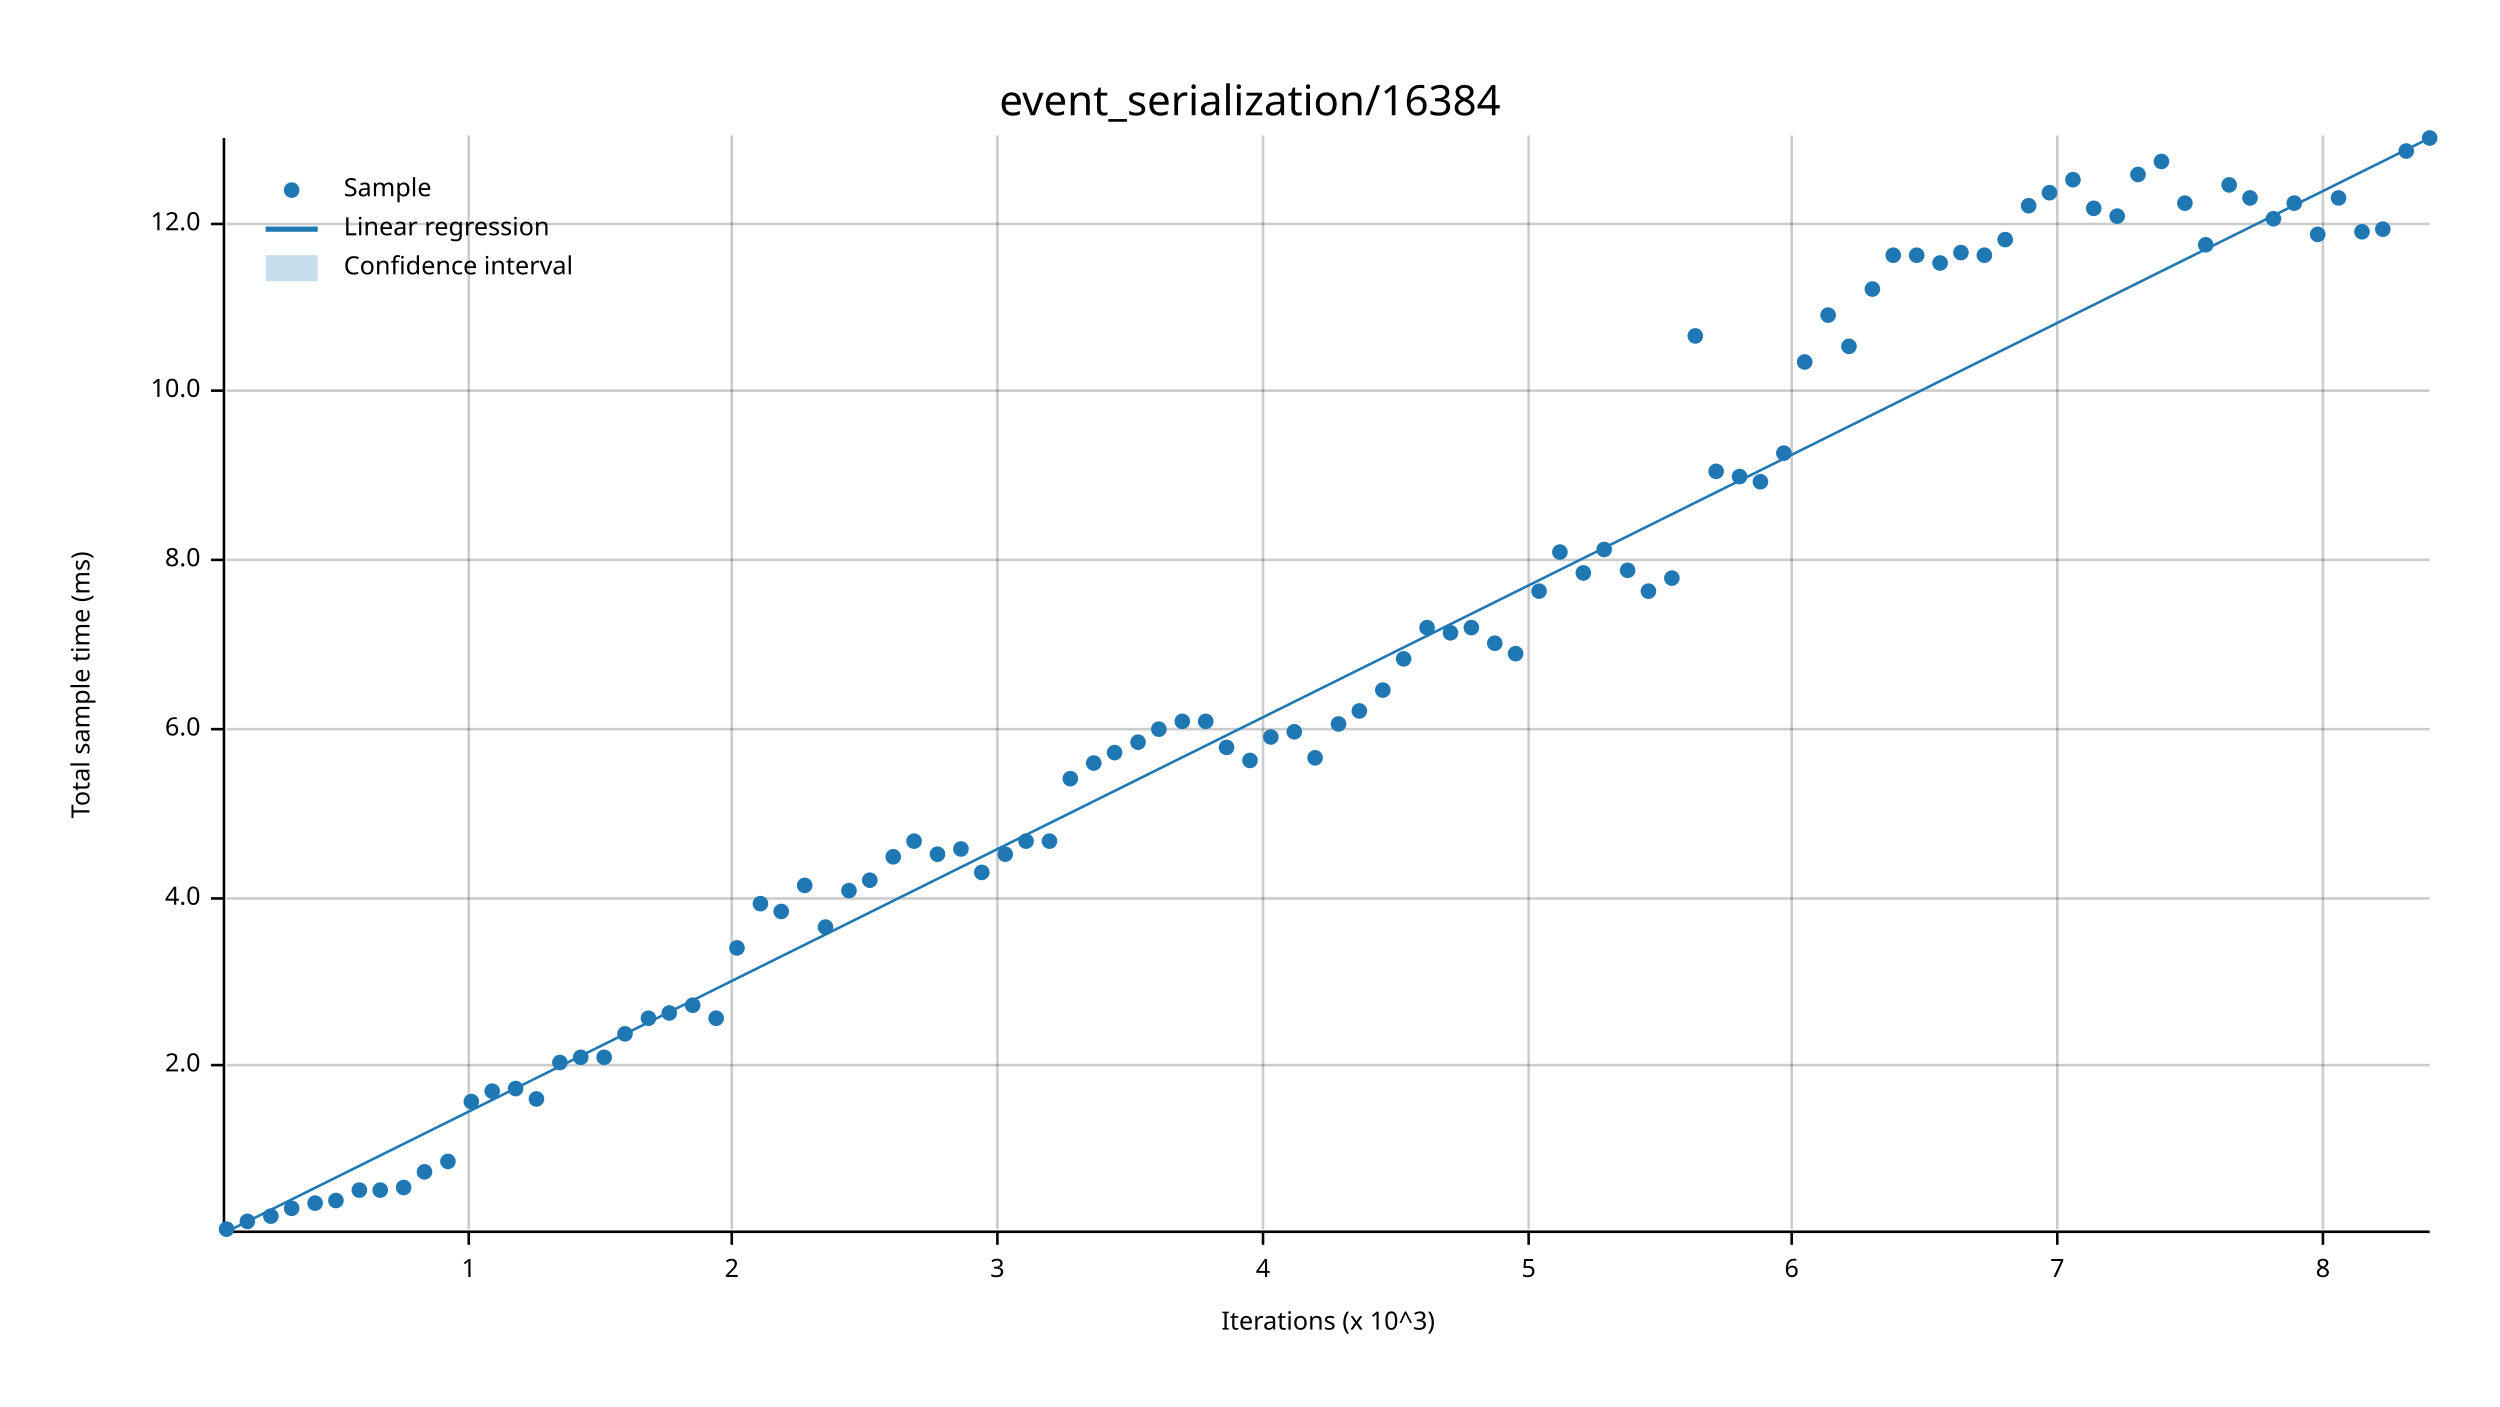
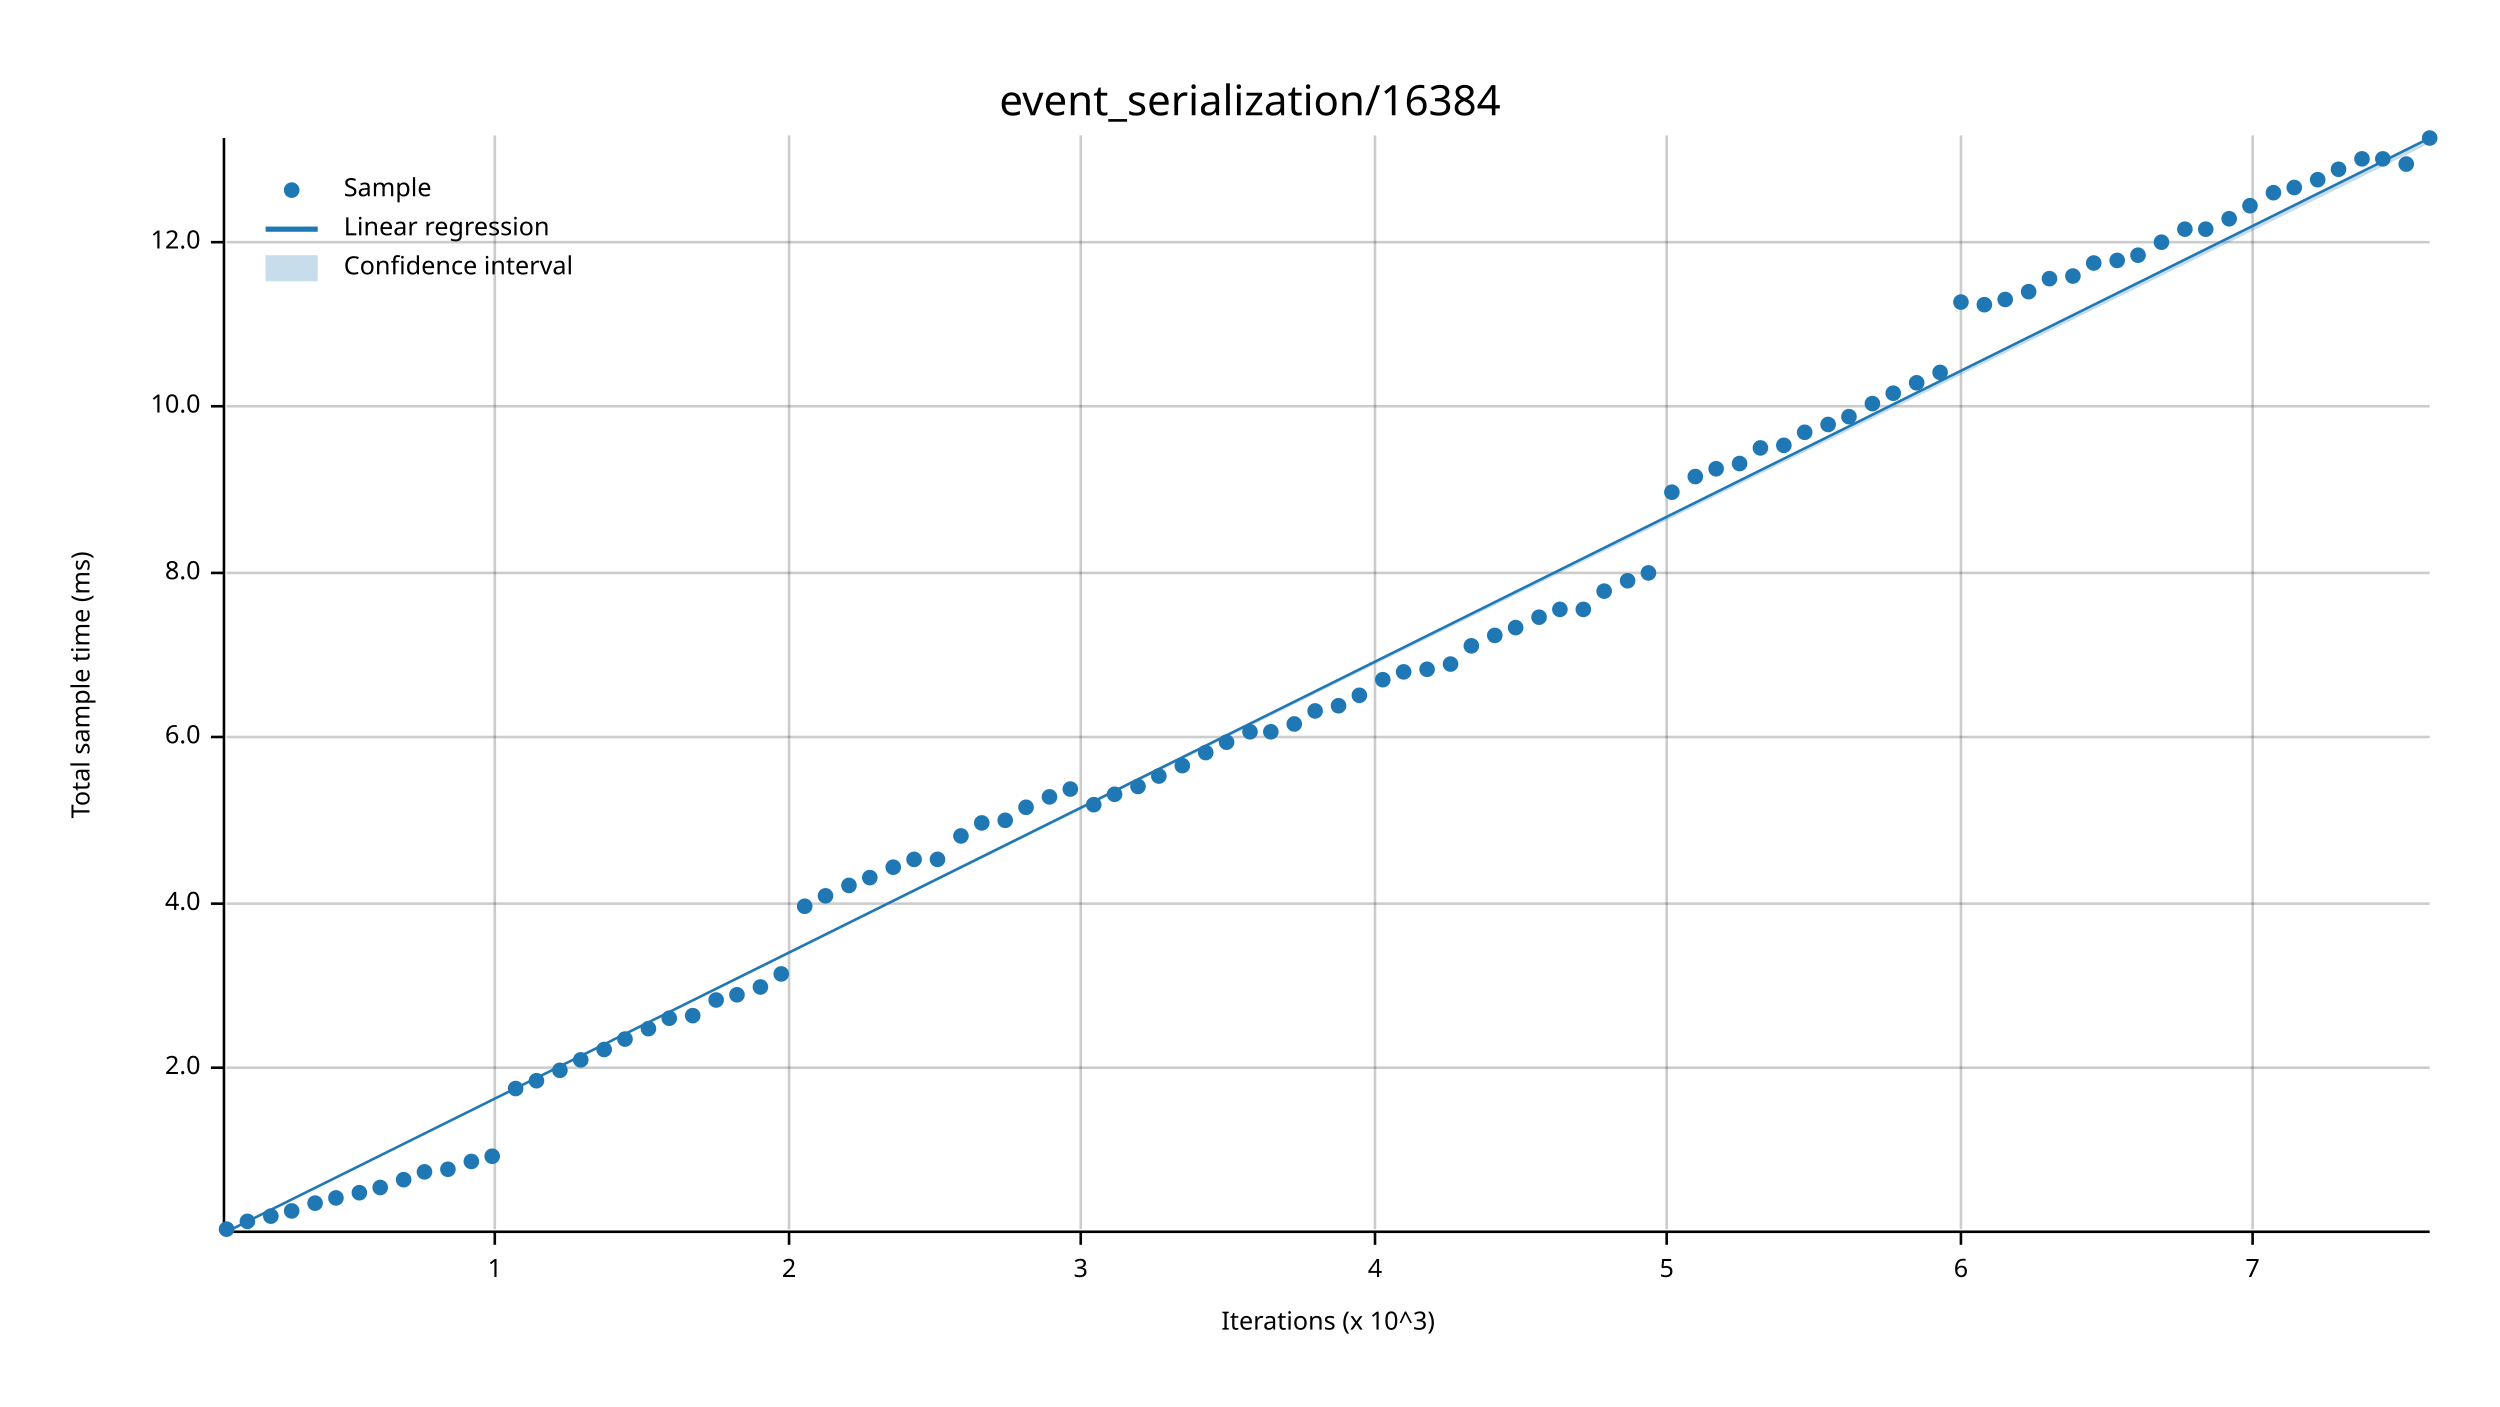
<svg xmlns="http://www.w3.org/2000/svg" width="960" height="540" viewBox="0 0 960 540">
  <text x="480" y="32" dy="0.76em" text-anchor="middle" font-family="sans-serif" font-size="16.129" opacity="1" fill="#000000">
event_serialization/16384
</text>
  <text x="27" y="263" dy="0.76em" text-anchor="middle" font-family="sans-serif" font-size="9.677" opacity="1" fill="#000000" transform="rotate(270, 27, 263)">
Total sample time (ms)
</text>
  <text x="510" y="513" dy="-0.5ex" text-anchor="middle" font-family="sans-serif" font-size="9.677" opacity="1" fill="#000000">
Iterations (x 10^3)
</text>
-   <line opacity="0.2" stroke="#000000" stroke-width="1" x1="180" y1="472" x2="180" y2="52" />
-   <line opacity="0.2" stroke="#000000" stroke-width="1" x1="281" y1="472" x2="281" y2="52" />
-   <line opacity="0.2" stroke="#000000" stroke-width="1" x1="383" y1="472" x2="383" y2="52" />
-   <line opacity="0.2" stroke="#000000" stroke-width="1" x1="485" y1="472" x2="485" y2="52" />
-   <line opacity="0.2" stroke="#000000" stroke-width="1" x1="587" y1="472" x2="587" y2="52" />
-   <line opacity="0.2" stroke="#000000" stroke-width="1" x1="688" y1="472" x2="688" y2="52" />
-   <line opacity="0.2" stroke="#000000" stroke-width="1" x1="790" y1="472" x2="790" y2="52" />
-   <line opacity="0.2" stroke="#000000" stroke-width="1" x1="892" y1="472" x2="892" y2="52" />
-   <line opacity="0.2" stroke="#000000" stroke-width="1" x1="87" y1="409" x2="933" y2="409" />
-   <line opacity="0.2" stroke="#000000" stroke-width="1" x1="87" y1="345" x2="933" y2="345" />
-   <line opacity="0.2" stroke="#000000" stroke-width="1" x1="87" y1="280" x2="933" y2="280" />
-   <line opacity="0.2" stroke="#000000" stroke-width="1" x1="87" y1="215" x2="933" y2="215" />
-   <line opacity="0.2" stroke="#000000" stroke-width="1" x1="87" y1="150" x2="933" y2="150" />
-   <line opacity="0.2" stroke="#000000" stroke-width="1" x1="87" y1="86" x2="933" y2="86" />
+   <line opacity="0.2" stroke="#000000" stroke-width="1" x1="190" y1="472" x2="190" y2="52" />
+   <line opacity="0.2" stroke="#000000" stroke-width="1" x1="303" y1="472" x2="303" y2="52" />
+   <line opacity="0.2" stroke="#000000" stroke-width="1" x1="415" y1="472" x2="415" y2="52" />
+   <line opacity="0.2" stroke="#000000" stroke-width="1" x1="528" y1="472" x2="528" y2="52" />
+   <line opacity="0.2" stroke="#000000" stroke-width="1" x1="640" y1="472" x2="640" y2="52" />
+   <line opacity="0.2" stroke="#000000" stroke-width="1" x1="753" y1="472" x2="753" y2="52" />
+   <line opacity="0.2" stroke="#000000" stroke-width="1" x1="865" y1="472" x2="865" y2="52" />
+   <line opacity="0.2" stroke="#000000" stroke-width="1" x1="87" y1="410" x2="933" y2="410" />
+   <line opacity="0.2" stroke="#000000" stroke-width="1" x1="87" y1="347" x2="933" y2="347" />
+   <line opacity="0.2" stroke="#000000" stroke-width="1" x1="87" y1="283" x2="933" y2="283" />
+   <line opacity="0.2" stroke="#000000" stroke-width="1" x1="87" y1="220" x2="933" y2="220" />
+   <line opacity="0.2" stroke="#000000" stroke-width="1" x1="87" y1="156" x2="933" y2="156" />
+   <line opacity="0.2" stroke="#000000" stroke-width="1" x1="87" y1="93" x2="933" y2="93" />
  <polyline fill="none" opacity="1" stroke="#000000" stroke-width="1" points="86,53 86,473 " />
-   <text x="77" y="409" dy="0.5ex" text-anchor="end" font-family="sans-serif" font-size="9.677" opacity="1" fill="#000000">
+   <text x="77" y="410" dy="0.5ex" text-anchor="end" font-family="sans-serif" font-size="9.677" opacity="1" fill="#000000">
2.0
</text>
-   <polyline fill="none" opacity="1" stroke="#000000" stroke-width="1" points="81,409 86,409 " />
-   <text x="77" y="345" dy="0.5ex" text-anchor="end" font-family="sans-serif" font-size="9.677" opacity="1" fill="#000000">
+   <polyline fill="none" opacity="1" stroke="#000000" stroke-width="1" points="81,410 86,410 " />
+   <text x="77" y="347" dy="0.5ex" text-anchor="end" font-family="sans-serif" font-size="9.677" opacity="1" fill="#000000">
4.0
</text>
-   <polyline fill="none" opacity="1" stroke="#000000" stroke-width="1" points="81,345 86,345 " />
-   <text x="77" y="280" dy="0.5ex" text-anchor="end" font-family="sans-serif" font-size="9.677" opacity="1" fill="#000000">
+   <polyline fill="none" opacity="1" stroke="#000000" stroke-width="1" points="81,347 86,347 " />
+   <text x="77" y="283" dy="0.5ex" text-anchor="end" font-family="sans-serif" font-size="9.677" opacity="1" fill="#000000">
6.0
</text>
-   <polyline fill="none" opacity="1" stroke="#000000" stroke-width="1" points="81,280 86,280 " />
-   <text x="77" y="215" dy="0.5ex" text-anchor="end" font-family="sans-serif" font-size="9.677" opacity="1" fill="#000000">
+   <polyline fill="none" opacity="1" stroke="#000000" stroke-width="1" points="81,283 86,283 " />
+   <text x="77" y="220" dy="0.5ex" text-anchor="end" font-family="sans-serif" font-size="9.677" opacity="1" fill="#000000">
8.0
</text>
-   <polyline fill="none" opacity="1" stroke="#000000" stroke-width="1" points="81,215 86,215 " />
-   <text x="77" y="150" dy="0.5ex" text-anchor="end" font-family="sans-serif" font-size="9.677" opacity="1" fill="#000000">
+   <polyline fill="none" opacity="1" stroke="#000000" stroke-width="1" points="81,220 86,220 " />
+   <text x="77" y="156" dy="0.5ex" text-anchor="end" font-family="sans-serif" font-size="9.677" opacity="1" fill="#000000">
10.0
</text>
-   <polyline fill="none" opacity="1" stroke="#000000" stroke-width="1" points="81,150 86,150 " />
-   <text x="77" y="86" dy="0.5ex" text-anchor="end" font-family="sans-serif" font-size="9.677" opacity="1" fill="#000000">
+   <polyline fill="none" opacity="1" stroke="#000000" stroke-width="1" points="81,156 86,156 " />
+   <text x="77" y="93" dy="0.5ex" text-anchor="end" font-family="sans-serif" font-size="9.677" opacity="1" fill="#000000">
12.0
</text>
-   <polyline fill="none" opacity="1" stroke="#000000" stroke-width="1" points="81,86 86,86 " />
+   <polyline fill="none" opacity="1" stroke="#000000" stroke-width="1" points="81,93 86,93 " />
  <polyline fill="none" opacity="1" stroke="#000000" stroke-width="1" points="87,473 933,473 " />
-   <text x="180" y="483" dy="0.76em" text-anchor="middle" font-family="sans-serif" font-size="9.677" opacity="1" fill="#000000">
+   <text x="190" y="483" dy="0.76em" text-anchor="middle" font-family="sans-serif" font-size="9.677" opacity="1" fill="#000000">
1
</text>
-   <polyline fill="none" opacity="1" stroke="#000000" stroke-width="1" points="180,473 180,478 " />
-   <text x="281" y="483" dy="0.76em" text-anchor="middle" font-family="sans-serif" font-size="9.677" opacity="1" fill="#000000">
+   <polyline fill="none" opacity="1" stroke="#000000" stroke-width="1" points="190,473 190,478 " />
+   <text x="303" y="483" dy="0.76em" text-anchor="middle" font-family="sans-serif" font-size="9.677" opacity="1" fill="#000000">
2
</text>
-   <polyline fill="none" opacity="1" stroke="#000000" stroke-width="1" points="281,473 281,478 " />
-   <text x="383" y="483" dy="0.76em" text-anchor="middle" font-family="sans-serif" font-size="9.677" opacity="1" fill="#000000">
+   <polyline fill="none" opacity="1" stroke="#000000" stroke-width="1" points="303,473 303,478 " />
+   <text x="415" y="483" dy="0.76em" text-anchor="middle" font-family="sans-serif" font-size="9.677" opacity="1" fill="#000000">
3
</text>
-   <polyline fill="none" opacity="1" stroke="#000000" stroke-width="1" points="383,473 383,478 " />
-   <text x="485" y="483" dy="0.76em" text-anchor="middle" font-family="sans-serif" font-size="9.677" opacity="1" fill="#000000">
+   <polyline fill="none" opacity="1" stroke="#000000" stroke-width="1" points="415,473 415,478 " />
+   <text x="528" y="483" dy="0.76em" text-anchor="middle" font-family="sans-serif" font-size="9.677" opacity="1" fill="#000000">
4
</text>
-   <polyline fill="none" opacity="1" stroke="#000000" stroke-width="1" points="485,473 485,478 " />
-   <text x="587" y="483" dy="0.76em" text-anchor="middle" font-family="sans-serif" font-size="9.677" opacity="1" fill="#000000">
+   <polyline fill="none" opacity="1" stroke="#000000" stroke-width="1" points="528,473 528,478 " />
+   <text x="640" y="483" dy="0.76em" text-anchor="middle" font-family="sans-serif" font-size="9.677" opacity="1" fill="#000000">
5
</text>
-   <polyline fill="none" opacity="1" stroke="#000000" stroke-width="1" points="587,473 587,478 " />
-   <text x="688" y="483" dy="0.76em" text-anchor="middle" font-family="sans-serif" font-size="9.677" opacity="1" fill="#000000">
+   <polyline fill="none" opacity="1" stroke="#000000" stroke-width="1" points="640,473 640,478 " />
+   <text x="753" y="483" dy="0.76em" text-anchor="middle" font-family="sans-serif" font-size="9.677" opacity="1" fill="#000000">
6
</text>
-   <polyline fill="none" opacity="1" stroke="#000000" stroke-width="1" points="688,473 688,478 " />
-   <text x="790" y="483" dy="0.76em" text-anchor="middle" font-family="sans-serif" font-size="9.677" opacity="1" fill="#000000">
+   <polyline fill="none" opacity="1" stroke="#000000" stroke-width="1" points="753,473 753,478 " />
+   <text x="865" y="483" dy="0.76em" text-anchor="middle" font-family="sans-serif" font-size="9.677" opacity="1" fill="#000000">
7
</text>
-   <polyline fill="none" opacity="1" stroke="#000000" stroke-width="1" points="790,473 790,478 " />
-   <text x="892" y="483" dy="0.76em" text-anchor="middle" font-family="sans-serif" font-size="9.677" opacity="1" fill="#000000">
- 8
- </text>
-   <polyline fill="none" opacity="1" stroke="#000000" stroke-width="1" points="892,473 892,478 " />
+   <polyline fill="none" opacity="1" stroke="#000000" stroke-width="1" points="865,473 865,478 " />
  <circle cx="87" cy="472" r="3" opacity="1" fill="#1F78B4" stroke="none" stroke-width="1" />
  <circle cx="95" cy="469" r="3" opacity="1" fill="#1F78B4" stroke="none" stroke-width="1" />
  <circle cx="104" cy="467" r="3" opacity="1" fill="#1F78B4" stroke="none" stroke-width="1" />
-   <circle cx="112" cy="464" r="3" opacity="1" fill="#1F78B4" stroke="none" stroke-width="1" />
+   <circle cx="112" cy="465" r="3" opacity="1" fill="#1F78B4" stroke="none" stroke-width="1" />
  <circle cx="121" cy="462" r="3" opacity="1" fill="#1F78B4" stroke="none" stroke-width="1" />
-   <circle cx="129" cy="461" r="3" opacity="1" fill="#1F78B4" stroke="none" stroke-width="1" />
-   <circle cx="138" cy="457" r="3" opacity="1" fill="#1F78B4" stroke="none" stroke-width="1" />
-   <circle cx="146" cy="457" r="3" opacity="1" fill="#1F78B4" stroke="none" stroke-width="1" />
-   <circle cx="155" cy="456" r="3" opacity="1" fill="#1F78B4" stroke="none" stroke-width="1" />
+   <circle cx="129" cy="460" r="3" opacity="1" fill="#1F78B4" stroke="none" stroke-width="1" />
+   <circle cx="138" cy="458" r="3" opacity="1" fill="#1F78B4" stroke="none" stroke-width="1" />
+   <circle cx="146" cy="456" r="3" opacity="1" fill="#1F78B4" stroke="none" stroke-width="1" />
+   <circle cx="155" cy="453" r="3" opacity="1" fill="#1F78B4" stroke="none" stroke-width="1" />
  <circle cx="163" cy="450" r="3" opacity="1" fill="#1F78B4" stroke="none" stroke-width="1" />
-   <circle cx="172" cy="446" r="3" opacity="1" fill="#1F78B4" stroke="none" stroke-width="1" />
-   <circle cx="181" cy="423" r="3" opacity="1" fill="#1F78B4" stroke="none" stroke-width="1" />
-   <circle cx="189" cy="419" r="3" opacity="1" fill="#1F78B4" stroke="none" stroke-width="1" />
+   <circle cx="172" cy="449" r="3" opacity="1" fill="#1F78B4" stroke="none" stroke-width="1" />
+   <circle cx="181" cy="446" r="3" opacity="1" fill="#1F78B4" stroke="none" stroke-width="1" />
+   <circle cx="189" cy="444" r="3" opacity="1" fill="#1F78B4" stroke="none" stroke-width="1" />
  <circle cx="198" cy="418" r="3" opacity="1" fill="#1F78B4" stroke="none" stroke-width="1" />
-   <circle cx="206" cy="422" r="3" opacity="1" fill="#1F78B4" stroke="none" stroke-width="1" />
-   <circle cx="215" cy="408" r="3" opacity="1" fill="#1F78B4" stroke="none" stroke-width="1" />
-   <circle cx="223" cy="406" r="3" opacity="1" fill="#1F78B4" stroke="none" stroke-width="1" />
-   <circle cx="232" cy="406" r="3" opacity="1" fill="#1F78B4" stroke="none" stroke-width="1" />
-   <circle cx="240" cy="397" r="3" opacity="1" fill="#1F78B4" stroke="none" stroke-width="1" />
-   <circle cx="249" cy="391" r="3" opacity="1" fill="#1F78B4" stroke="none" stroke-width="1" />
-   <circle cx="257" cy="389" r="3" opacity="1" fill="#1F78B4" stroke="none" stroke-width="1" />
-   <circle cx="266" cy="386" r="3" opacity="1" fill="#1F78B4" stroke="none" stroke-width="1" />
-   <circle cx="275" cy="391" r="3" opacity="1" fill="#1F78B4" stroke="none" stroke-width="1" />
-   <circle cx="283" cy="364" r="3" opacity="1" fill="#1F78B4" stroke="none" stroke-width="1" />
-   <circle cx="292" cy="347" r="3" opacity="1" fill="#1F78B4" stroke="none" stroke-width="1" />
-   <circle cx="300" cy="350" r="3" opacity="1" fill="#1F78B4" stroke="none" stroke-width="1" />
-   <circle cx="309" cy="340" r="3" opacity="1" fill="#1F78B4" stroke="none" stroke-width="1" />
-   <circle cx="317" cy="356" r="3" opacity="1" fill="#1F78B4" stroke="none" stroke-width="1" />
-   <circle cx="326" cy="342" r="3" opacity="1" fill="#1F78B4" stroke="none" stroke-width="1" />
-   <circle cx="334" cy="338" r="3" opacity="1" fill="#1F78B4" stroke="none" stroke-width="1" />
-   <circle cx="343" cy="329" r="3" opacity="1" fill="#1F78B4" stroke="none" stroke-width="1" />
-   <circle cx="351" cy="323" r="3" opacity="1" fill="#1F78B4" stroke="none" stroke-width="1" />
-   <circle cx="360" cy="328" r="3" opacity="1" fill="#1F78B4" stroke="none" stroke-width="1" />
-   <circle cx="369" cy="326" r="3" opacity="1" fill="#1F78B4" stroke="none" stroke-width="1" />
-   <circle cx="377" cy="335" r="3" opacity="1" fill="#1F78B4" stroke="none" stroke-width="1" />
-   <circle cx="386" cy="328" r="3" opacity="1" fill="#1F78B4" stroke="none" stroke-width="1" />
-   <circle cx="394" cy="323" r="3" opacity="1" fill="#1F78B4" stroke="none" stroke-width="1" />
-   <circle cx="403" cy="323" r="3" opacity="1" fill="#1F78B4" stroke="none" stroke-width="1" />
-   <circle cx="411" cy="299" r="3" opacity="1" fill="#1F78B4" stroke="none" stroke-width="1" />
-   <circle cx="420" cy="293" r="3" opacity="1" fill="#1F78B4" stroke="none" stroke-width="1" />
-   <circle cx="428" cy="289" r="3" opacity="1" fill="#1F78B4" stroke="none" stroke-width="1" />
-   <circle cx="437" cy="285" r="3" opacity="1" fill="#1F78B4" stroke="none" stroke-width="1" />
-   <circle cx="445" cy="280" r="3" opacity="1" fill="#1F78B4" stroke="none" stroke-width="1" />
-   <circle cx="454" cy="277" r="3" opacity="1" fill="#1F78B4" stroke="none" stroke-width="1" />
-   <circle cx="463" cy="277" r="3" opacity="1" fill="#1F78B4" stroke="none" stroke-width="1" />
-   <circle cx="471" cy="287" r="3" opacity="1" fill="#1F78B4" stroke="none" stroke-width="1" />
-   <circle cx="480" cy="292" r="3" opacity="1" fill="#1F78B4" stroke="none" stroke-width="1" />
-   <circle cx="488" cy="283" r="3" opacity="1" fill="#1F78B4" stroke="none" stroke-width="1" />
-   <circle cx="497" cy="281" r="3" opacity="1" fill="#1F78B4" stroke="none" stroke-width="1" />
-   <circle cx="505" cy="291" r="3" opacity="1" fill="#1F78B4" stroke="none" stroke-width="1" />
-   <circle cx="514" cy="278" r="3" opacity="1" fill="#1F78B4" stroke="none" stroke-width="1" />
-   <circle cx="522" cy="273" r="3" opacity="1" fill="#1F78B4" stroke="none" stroke-width="1" />
-   <circle cx="531" cy="265" r="3" opacity="1" fill="#1F78B4" stroke="none" stroke-width="1" />
-   <circle cx="539" cy="253" r="3" opacity="1" fill="#1F78B4" stroke="none" stroke-width="1" />
-   <circle cx="548" cy="241" r="3" opacity="1" fill="#1F78B4" stroke="none" stroke-width="1" />
-   <circle cx="557" cy="243" r="3" opacity="1" fill="#1F78B4" stroke="none" stroke-width="1" />
-   <circle cx="565" cy="241" r="3" opacity="1" fill="#1F78B4" stroke="none" stroke-width="1" />
-   <circle cx="574" cy="247" r="3" opacity="1" fill="#1F78B4" stroke="none" stroke-width="1" />
-   <circle cx="582" cy="251" r="3" opacity="1" fill="#1F78B4" stroke="none" stroke-width="1" />
-   <circle cx="591" cy="227" r="3" opacity="1" fill="#1F78B4" stroke="none" stroke-width="1" />
-   <circle cx="599" cy="212" r="3" opacity="1" fill="#1F78B4" stroke="none" stroke-width="1" />
-   <circle cx="608" cy="220" r="3" opacity="1" fill="#1F78B4" stroke="none" stroke-width="1" />
-   <circle cx="616" cy="211" r="3" opacity="1" fill="#1F78B4" stroke="none" stroke-width="1" />
-   <circle cx="625" cy="219" r="3" opacity="1" fill="#1F78B4" stroke="none" stroke-width="1" />
-   <circle cx="633" cy="227" r="3" opacity="1" fill="#1F78B4" stroke="none" stroke-width="1" />
-   <circle cx="642" cy="222" r="3" opacity="1" fill="#1F78B4" stroke="none" stroke-width="1" />
-   <circle cx="651" cy="129" r="3" opacity="1" fill="#1F78B4" stroke="none" stroke-width="1" />
-   <circle cx="659" cy="181" r="3" opacity="1" fill="#1F78B4" stroke="none" stroke-width="1" />
-   <circle cx="668" cy="183" r="3" opacity="1" fill="#1F78B4" stroke="none" stroke-width="1" />
-   <circle cx="676" cy="185" r="3" opacity="1" fill="#1F78B4" stroke="none" stroke-width="1" />
-   <circle cx="685" cy="174" r="3" opacity="1" fill="#1F78B4" stroke="none" stroke-width="1" />
-   <circle cx="693" cy="139" r="3" opacity="1" fill="#1F78B4" stroke="none" stroke-width="1" />
-   <circle cx="702" cy="121" r="3" opacity="1" fill="#1F78B4" stroke="none" stroke-width="1" />
-   <circle cx="710" cy="133" r="3" opacity="1" fill="#1F78B4" stroke="none" stroke-width="1" />
-   <circle cx="719" cy="111" r="3" opacity="1" fill="#1F78B4" stroke="none" stroke-width="1" />
-   <circle cx="727" cy="98" r="3" opacity="1" fill="#1F78B4" stroke="none" stroke-width="1" />
-   <circle cx="736" cy="98" r="3" opacity="1" fill="#1F78B4" stroke="none" stroke-width="1" />
-   <circle cx="745" cy="101" r="3" opacity="1" fill="#1F78B4" stroke="none" stroke-width="1" />
-   <circle cx="753" cy="97" r="3" opacity="1" fill="#1F78B4" stroke="none" stroke-width="1" />
-   <circle cx="762" cy="98" r="3" opacity="1" fill="#1F78B4" stroke="none" stroke-width="1" />
-   <circle cx="770" cy="92" r="3" opacity="1" fill="#1F78B4" stroke="none" stroke-width="1" />
-   <circle cx="779" cy="79" r="3" opacity="1" fill="#1F78B4" stroke="none" stroke-width="1" />
-   <circle cx="787" cy="74" r="3" opacity="1" fill="#1F78B4" stroke="none" stroke-width="1" />
-   <circle cx="796" cy="69" r="3" opacity="1" fill="#1F78B4" stroke="none" stroke-width="1" />
-   <circle cx="804" cy="80" r="3" opacity="1" fill="#1F78B4" stroke="none" stroke-width="1" />
-   <circle cx="813" cy="83" r="3" opacity="1" fill="#1F78B4" stroke="none" stroke-width="1" />
-   <circle cx="821" cy="67" r="3" opacity="1" fill="#1F78B4" stroke="none" stroke-width="1" />
-   <circle cx="830" cy="62" r="3" opacity="1" fill="#1F78B4" stroke="none" stroke-width="1" />
-   <circle cx="839" cy="78" r="3" opacity="1" fill="#1F78B4" stroke="none" stroke-width="1" />
-   <circle cx="847" cy="94" r="3" opacity="1" fill="#1F78B4" stroke="none" stroke-width="1" />
-   <circle cx="856" cy="71" r="3" opacity="1" fill="#1F78B4" stroke="none" stroke-width="1" />
-   <circle cx="864" cy="76" r="3" opacity="1" fill="#1F78B4" stroke="none" stroke-width="1" />
-   <circle cx="873" cy="84" r="3" opacity="1" fill="#1F78B4" stroke="none" stroke-width="1" />
-   <circle cx="881" cy="78" r="3" opacity="1" fill="#1F78B4" stroke="none" stroke-width="1" />
-   <circle cx="890" cy="90" r="3" opacity="1" fill="#1F78B4" stroke="none" stroke-width="1" />
-   <circle cx="898" cy="76" r="3" opacity="1" fill="#1F78B4" stroke="none" stroke-width="1" />
-   <circle cx="907" cy="89" r="3" opacity="1" fill="#1F78B4" stroke="none" stroke-width="1" />
-   <circle cx="915" cy="88" r="3" opacity="1" fill="#1F78B4" stroke="none" stroke-width="1" />
-   <circle cx="924" cy="58" r="3" opacity="1" fill="#1F78B4" stroke="none" stroke-width="1" />
+   <circle cx="206" cy="415" r="3" opacity="1" fill="#1F78B4" stroke="none" stroke-width="1" />
+   <circle cx="215" cy="411" r="3" opacity="1" fill="#1F78B4" stroke="none" stroke-width="1" />
+   <circle cx="223" cy="407" r="3" opacity="1" fill="#1F78B4" stroke="none" stroke-width="1" />
+   <circle cx="232" cy="403" r="3" opacity="1" fill="#1F78B4" stroke="none" stroke-width="1" />
+   <circle cx="240" cy="399" r="3" opacity="1" fill="#1F78B4" stroke="none" stroke-width="1" />
+   <circle cx="249" cy="395" r="3" opacity="1" fill="#1F78B4" stroke="none" stroke-width="1" />
+   <circle cx="257" cy="391" r="3" opacity="1" fill="#1F78B4" stroke="none" stroke-width="1" />
+   <circle cx="266" cy="390" r="3" opacity="1" fill="#1F78B4" stroke="none" stroke-width="1" />
+   <circle cx="275" cy="384" r="3" opacity="1" fill="#1F78B4" stroke="none" stroke-width="1" />
+   <circle cx="283" cy="382" r="3" opacity="1" fill="#1F78B4" stroke="none" stroke-width="1" />
+   <circle cx="292" cy="379" r="3" opacity="1" fill="#1F78B4" stroke="none" stroke-width="1" />
+   <circle cx="300" cy="374" r="3" opacity="1" fill="#1F78B4" stroke="none" stroke-width="1" />
+   <circle cx="309" cy="348" r="3" opacity="1" fill="#1F78B4" stroke="none" stroke-width="1" />
+   <circle cx="317" cy="344" r="3" opacity="1" fill="#1F78B4" stroke="none" stroke-width="1" />
+   <circle cx="326" cy="340" r="3" opacity="1" fill="#1F78B4" stroke="none" stroke-width="1" />
+   <circle cx="334" cy="337" r="3" opacity="1" fill="#1F78B4" stroke="none" stroke-width="1" />
+   <circle cx="343" cy="333" r="3" opacity="1" fill="#1F78B4" stroke="none" stroke-width="1" />
+   <circle cx="351" cy="330" r="3" opacity="1" fill="#1F78B4" stroke="none" stroke-width="1" />
+   <circle cx="360" cy="330" r="3" opacity="1" fill="#1F78B4" stroke="none" stroke-width="1" />
+   <circle cx="369" cy="321" r="3" opacity="1" fill="#1F78B4" stroke="none" stroke-width="1" />
+   <circle cx="377" cy="316" r="3" opacity="1" fill="#1F78B4" stroke="none" stroke-width="1" />
+   <circle cx="386" cy="315" r="3" opacity="1" fill="#1F78B4" stroke="none" stroke-width="1" />
+   <circle cx="394" cy="310" r="3" opacity="1" fill="#1F78B4" stroke="none" stroke-width="1" />
+   <circle cx="403" cy="306" r="3" opacity="1" fill="#1F78B4" stroke="none" stroke-width="1" />
+   <circle cx="411" cy="303" r="3" opacity="1" fill="#1F78B4" stroke="none" stroke-width="1" />
+   <circle cx="420" cy="309" r="3" opacity="1" fill="#1F78B4" stroke="none" stroke-width="1" />
+   <circle cx="428" cy="305" r="3" opacity="1" fill="#1F78B4" stroke="none" stroke-width="1" />
+   <circle cx="437" cy="302" r="3" opacity="1" fill="#1F78B4" stroke="none" stroke-width="1" />
+   <circle cx="445" cy="298" r="3" opacity="1" fill="#1F78B4" stroke="none" stroke-width="1" />
+   <circle cx="454" cy="294" r="3" opacity="1" fill="#1F78B4" stroke="none" stroke-width="1" />
+   <circle cx="463" cy="289" r="3" opacity="1" fill="#1F78B4" stroke="none" stroke-width="1" />
+   <circle cx="471" cy="285" r="3" opacity="1" fill="#1F78B4" stroke="none" stroke-width="1" />
+   <circle cx="480" cy="281" r="3" opacity="1" fill="#1F78B4" stroke="none" stroke-width="1" />
+   <circle cx="488" cy="281" r="3" opacity="1" fill="#1F78B4" stroke="none" stroke-width="1" />
+   <circle cx="497" cy="278" r="3" opacity="1" fill="#1F78B4" stroke="none" stroke-width="1" />
+   <circle cx="505" cy="273" r="3" opacity="1" fill="#1F78B4" stroke="none" stroke-width="1" />
+   <circle cx="514" cy="271" r="3" opacity="1" fill="#1F78B4" stroke="none" stroke-width="1" />
+   <circle cx="522" cy="267" r="3" opacity="1" fill="#1F78B4" stroke="none" stroke-width="1" />
+   <circle cx="531" cy="261" r="3" opacity="1" fill="#1F78B4" stroke="none" stroke-width="1" />
+   <circle cx="539" cy="258" r="3" opacity="1" fill="#1F78B4" stroke="none" stroke-width="1" />
+   <circle cx="548" cy="257" r="3" opacity="1" fill="#1F78B4" stroke="none" stroke-width="1" />
+   <circle cx="557" cy="255" r="3" opacity="1" fill="#1F78B4" stroke="none" stroke-width="1" />
+   <circle cx="565" cy="248" r="3" opacity="1" fill="#1F78B4" stroke="none" stroke-width="1" />
+   <circle cx="574" cy="244" r="3" opacity="1" fill="#1F78B4" stroke="none" stroke-width="1" />
+   <circle cx="582" cy="241" r="3" opacity="1" fill="#1F78B4" stroke="none" stroke-width="1" />
+   <circle cx="591" cy="237" r="3" opacity="1" fill="#1F78B4" stroke="none" stroke-width="1" />
+   <circle cx="599" cy="234" r="3" opacity="1" fill="#1F78B4" stroke="none" stroke-width="1" />
+   <circle cx="608" cy="234" r="3" opacity="1" fill="#1F78B4" stroke="none" stroke-width="1" />
+   <circle cx="616" cy="227" r="3" opacity="1" fill="#1F78B4" stroke="none" stroke-width="1" />
+   <circle cx="625" cy="223" r="3" opacity="1" fill="#1F78B4" stroke="none" stroke-width="1" />
+   <circle cx="633" cy="220" r="3" opacity="1" fill="#1F78B4" stroke="none" stroke-width="1" />
+   <circle cx="642" cy="189" r="3" opacity="1" fill="#1F78B4" stroke="none" stroke-width="1" />
+   <circle cx="651" cy="183" r="3" opacity="1" fill="#1F78B4" stroke="none" stroke-width="1" />
+   <circle cx="659" cy="180" r="3" opacity="1" fill="#1F78B4" stroke="none" stroke-width="1" />
+   <circle cx="668" cy="178" r="3" opacity="1" fill="#1F78B4" stroke="none" stroke-width="1" />
+   <circle cx="676" cy="172" r="3" opacity="1" fill="#1F78B4" stroke="none" stroke-width="1" />
+   <circle cx="685" cy="171" r="3" opacity="1" fill="#1F78B4" stroke="none" stroke-width="1" />
+   <circle cx="693" cy="166" r="3" opacity="1" fill="#1F78B4" stroke="none" stroke-width="1" />
+   <circle cx="702" cy="163" r="3" opacity="1" fill="#1F78B4" stroke="none" stroke-width="1" />
+   <circle cx="710" cy="160" r="3" opacity="1" fill="#1F78B4" stroke="none" stroke-width="1" />
+   <circle cx="719" cy="155" r="3" opacity="1" fill="#1F78B4" stroke="none" stroke-width="1" />
+   <circle cx="727" cy="151" r="3" opacity="1" fill="#1F78B4" stroke="none" stroke-width="1" />
+   <circle cx="736" cy="147" r="3" opacity="1" fill="#1F78B4" stroke="none" stroke-width="1" />
+   <circle cx="745" cy="143" r="3" opacity="1" fill="#1F78B4" stroke="none" stroke-width="1" />
+   <circle cx="753" cy="116" r="3" opacity="1" fill="#1F78B4" stroke="none" stroke-width="1" />
+   <circle cx="762" cy="117" r="3" opacity="1" fill="#1F78B4" stroke="none" stroke-width="1" />
+   <circle cx="770" cy="115" r="3" opacity="1" fill="#1F78B4" stroke="none" stroke-width="1" />
+   <circle cx="779" cy="112" r="3" opacity="1" fill="#1F78B4" stroke="none" stroke-width="1" />
+   <circle cx="787" cy="107" r="3" opacity="1" fill="#1F78B4" stroke="none" stroke-width="1" />
+   <circle cx="796" cy="106" r="3" opacity="1" fill="#1F78B4" stroke="none" stroke-width="1" />
+   <circle cx="804" cy="101" r="3" opacity="1" fill="#1F78B4" stroke="none" stroke-width="1" />
+   <circle cx="813" cy="100" r="3" opacity="1" fill="#1F78B4" stroke="none" stroke-width="1" />
+   <circle cx="821" cy="98" r="3" opacity="1" fill="#1F78B4" stroke="none" stroke-width="1" />
+   <circle cx="830" cy="93" r="3" opacity="1" fill="#1F78B4" stroke="none" stroke-width="1" />
+   <circle cx="839" cy="88" r="3" opacity="1" fill="#1F78B4" stroke="none" stroke-width="1" />
+   <circle cx="847" cy="88" r="3" opacity="1" fill="#1F78B4" stroke="none" stroke-width="1" />
+   <circle cx="856" cy="84" r="3" opacity="1" fill="#1F78B4" stroke="none" stroke-width="1" />
+   <circle cx="864" cy="79" r="3" opacity="1" fill="#1F78B4" stroke="none" stroke-width="1" />
+   <circle cx="873" cy="74" r="3" opacity="1" fill="#1F78B4" stroke="none" stroke-width="1" />
+   <circle cx="881" cy="72" r="3" opacity="1" fill="#1F78B4" stroke="none" stroke-width="1" />
+   <circle cx="890" cy="69" r="3" opacity="1" fill="#1F78B4" stroke="none" stroke-width="1" />
+   <circle cx="898" cy="65" r="3" opacity="1" fill="#1F78B4" stroke="none" stroke-width="1" />
+   <circle cx="907" cy="61" r="3" opacity="1" fill="#1F78B4" stroke="none" stroke-width="1" />
+   <circle cx="915" cy="61" r="3" opacity="1" fill="#1F78B4" stroke="none" stroke-width="1" />
+   <circle cx="924" cy="63" r="3" opacity="1" fill="#1F78B4" stroke="none" stroke-width="1" />
  <circle cx="933" cy="53" r="3" opacity="1" fill="#1F78B4" stroke="none" stroke-width="1" />
  <polyline fill="none" opacity="1" stroke="#1F78B4" stroke-width="1" points="87,473 933,53 " />
-   <polygon opacity="0.25" fill="#1F78B4" points="87,473 933,53 933,53 " />
+   <polygon opacity="0.25" fill="#1F78B4" points="87,473 933,55 933,53 " />
  <text x="132" y="68" dy="0.76em" text-anchor="start" font-family="sans-serif" font-size="9.677" opacity="1" fill="#000000">
Sample
</text>
  <text x="132" y="83" dy="0.76em" text-anchor="start" font-family="sans-serif" font-size="9.677" opacity="1" fill="#000000">
Linear regression
</text>
  <text x="132" y="98" dy="0.76em" text-anchor="start" font-family="sans-serif" font-size="9.677" opacity="1" fill="#000000">
Confidence interval
</text>
  <circle cx="112" cy="73" r="3" opacity="1" fill="#1F78B4" stroke="none" stroke-width="1" />
  <polyline fill="none" opacity="1" stroke="#1F78B4" stroke-width="2" points="102,88 122,88 " />
  <rect x="102" y="98" width="20" height="10" opacity="0.25" fill="#1F78B4" stroke="none" />
</svg>
